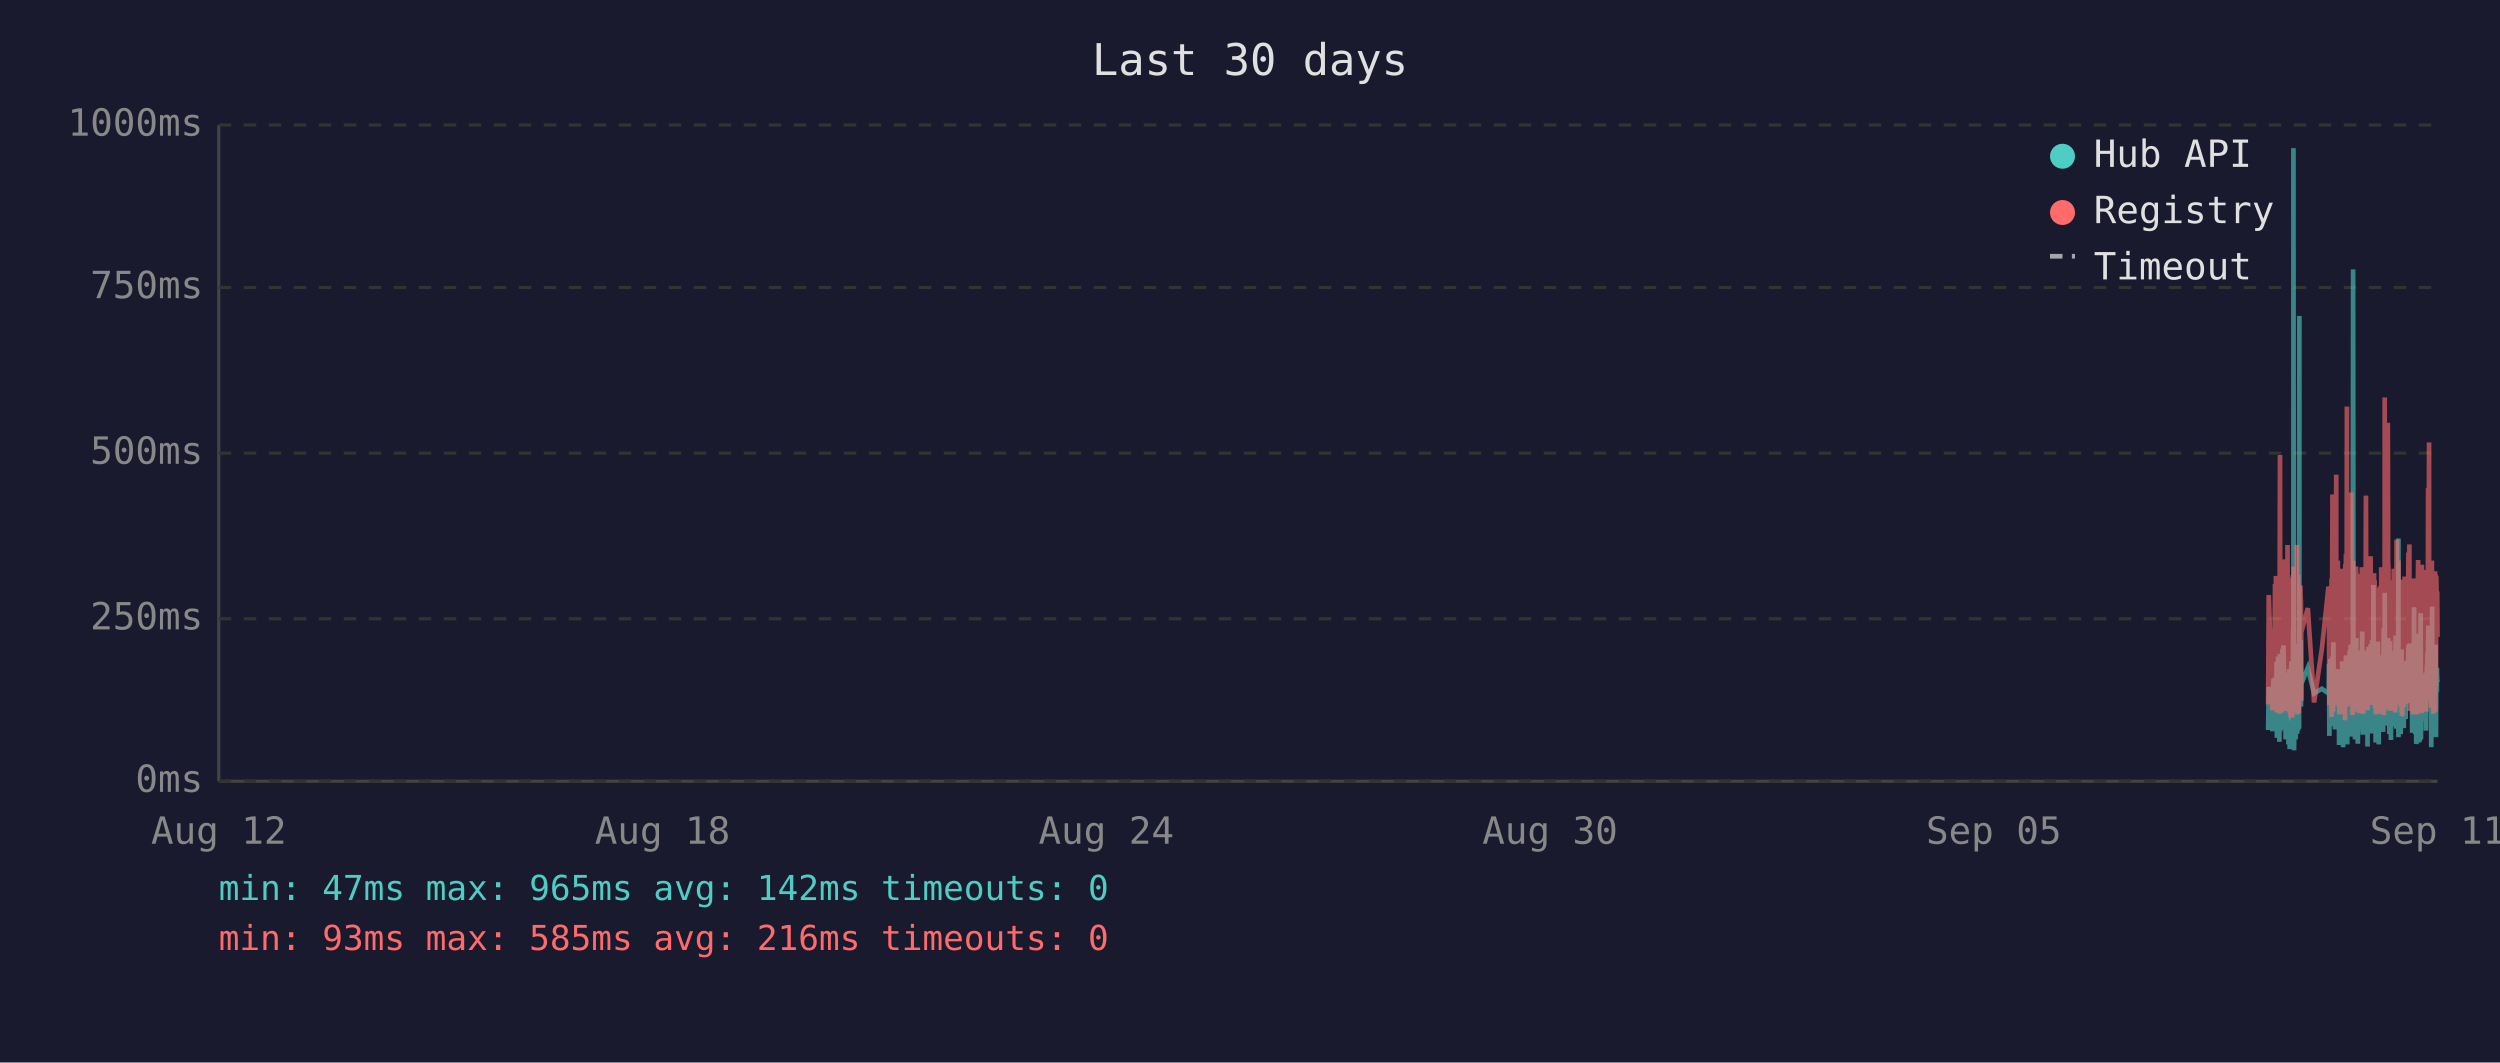
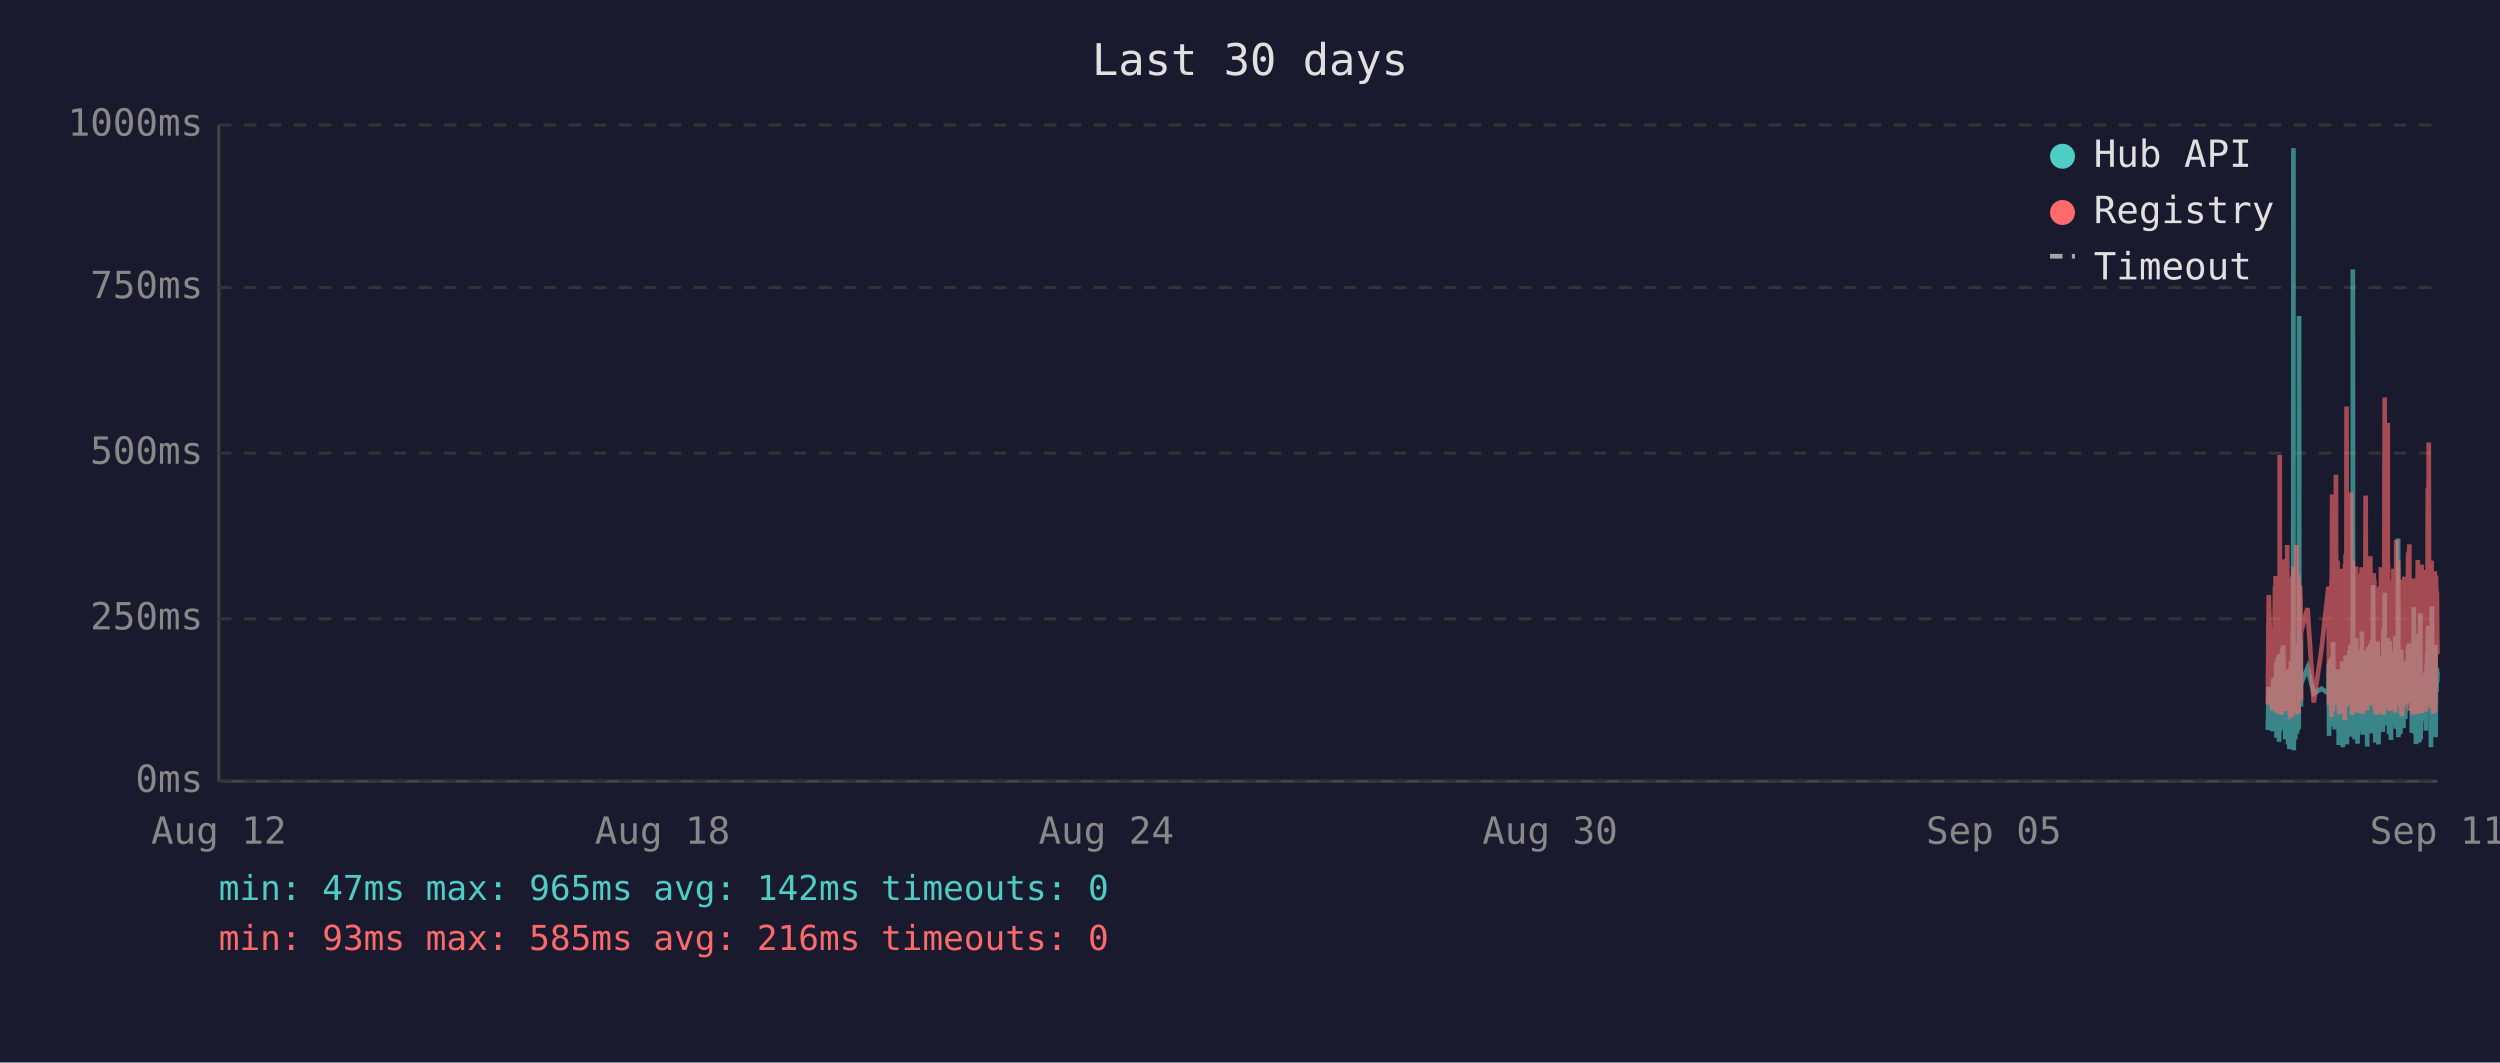
<svg xmlns="http://www.w3.org/2000/svg" viewBox="0 0 800 340" font-family="monospace" font-size="12">
  <rect width="800" height="340" fill="#1a1a2e" />
  <text x="400" y="24" fill="#e0e0e0" font-size="14" text-anchor="middle">Last 30 days</text>
  <line x1="70" y1="40" x2="70" y2="250" stroke="#444" stroke-width="1" />
  <line x1="70" y1="250" x2="780" y2="250" stroke="#444" stroke-width="1" />
  <line x1="70" y1="250" x2="780" y2="250" stroke="#333" stroke-width="1" stroke-dasharray="4" />
  <text x="65" y="250" fill="#888" text-anchor="end" dominant-baseline="middle">0ms</text>
  <line x1="70" y1="198" x2="780" y2="198" stroke="#333" stroke-width="1" stroke-dasharray="4" />
  <text x="65" y="198" fill="#888" text-anchor="end" dominant-baseline="middle">250ms</text>
  <line x1="70" y1="145" x2="780" y2="145" stroke="#333" stroke-width="1" stroke-dasharray="4" />
  <text x="65" y="145" fill="#888" text-anchor="end" dominant-baseline="middle">500ms</text>
  <line x1="70" y1="92" x2="780" y2="92" stroke="#333" stroke-width="1" stroke-dasharray="4" />
  <text x="65" y="92" fill="#888" text-anchor="end" dominant-baseline="middle">750ms</text>
  <line x1="70" y1="40" x2="780" y2="40" stroke="#333" stroke-width="1" stroke-dasharray="4" />
  <text x="65" y="40" fill="#888" text-anchor="end" dominant-baseline="middle">1000ms</text>
  <text x="70" y="270" fill="#888" text-anchor="middle">Aug 12</text>
  <text x="212" y="270" fill="#888" text-anchor="middle">Aug 18</text>
  <text x="354" y="270" fill="#888" text-anchor="middle">Aug 24</text>
  <text x="496" y="270" fill="#888" text-anchor="middle">Aug 30</text>
  <text x="638" y="270" fill="#888" text-anchor="middle">Sep 05</text>
  <text x="780" y="270" fill="#888" text-anchor="middle">Sep 11</text>
-   <polyline points="725.8,233.6 726.0,219.8 727.2,234.0 727.5,217.2 727.7,223.3 728.0,216.8 728.1,222.3 728.2,224.2 728.3,225.0 728.4,233.6 728.5,213.0 728.5,211.8 728.6,236.1 728.6,235.1 728.7,223.8 728.8,221.2 728.9,222.3 729.0,210.1 729.0,223.3 729.1,234.7 729.2,220.6 729.3,218.9 729.4,237.4 729.5,223.1 729.5,210.9 729.6,209.3 729.7,234.0 729.8,217.0 729.9,214.3 730.0,230.9 730.0,233.4 730.1,220.6 730.1,221.2 730.2,220.6 730.3,215.8 730.4,207.6 730.5,216.6 730.5,213.9 730.6,218.9 730.7,206.5 730.8,211.4 730.9,228.4 731.0,226.1 731.0,220.2 731.1,221.2 731.2,221.9 731.3,228.8 731.4,236.6 731.4,221.9 731.5,215.3 731.6,231.1 731.7,221.9 731.8,221.2 731.9,218.7 731.9,234.7 732.0,221.2 732.1,218.1 732.2,223.1 732.3,238.2 732.4,220.8 732.4,224.8 732.5,214.1 732.6,232.6 732.7,239.7 732.8,237.6 732.9,232.6 732.9,219.1 733.0,219.8 733.1,217.2 733.2,213.2 733.3,211.6 733.4,220.2 733.4,216.6 733.5,222.5 733.5,234.7 733.6,229.4 733.7,225.6 733.8,201.5 733.9,223.8 733.9,47.4 734.0,196.0 734.1,240.1 734.2,231.1 734.3,221.0 734.4,225.0 734.4,217.9 734.5,212.8 734.6,236.6 734.7,222.7 734.8,222.9 734.9,221.0 734.9,234.9 735.0,209.0 735.1,234.7 735.2,213.5 735.3,206.1 735.4,233.8 735.4,220.2 735.5,230.7 735.6,223.8 735.7,233.2 735.8,101.1 735.8,207.2 735.9,217.9 736.0,218.9 736.1,224.4 736.2,204.8 736.3,216.6 736.3,226.1 736.4,221.2 736.4,218.9 738.5,213.7 740.5,221.9 743.0,220.4 745.1,221.9 745.2,221.0 745.3,212.4 745.4,235.5 745.5,214.1 745.6,215.3 745.6,214.3 745.7,210.9 745.8,219.5 745.9,221.0 746.0,222.9 746.1,232.4 746.1,217.4 746.2,231.1 746.3,210.1 746.4,216.0 746.5,232.2 746.6,226.1 746.6,216.2 746.7,205.5 746.8,230.3 746.9,217.4 747.0,224.4 747.1,232.2 747.1,215.8 747.2,233.4 747.3,214.5 747.5,219.3 747.6,221.9 747.6,227.3 747.7,214.1 747.8,222.9 747.9,215.6 748.0,218.3 748.1,220.0 748.1,215.1 748.2,230.1 748.3,214.3 748.4,215.8 748.5,238.4 748.5,223.8 748.6,238.0 748.7,222.1 748.8,222.1 748.9,230.5 749.0,220.2 749.0,216.8 749.1,225.6 749.2,236.1 749.3,221.9 749.4,216.8 749.5,220.6 749.5,211.6 749.6,216.6 749.7,233.8 749.8,239.1 749.9,234.9 750.0,227.3 750.0,229.4 750.1,211.6 750.2,215.1 750.3,215.8 750.4,236.1 750.4,235.3 750.5,221.7 750.5,216.8 750.6,233.8 750.7,209.7 750.8,223.8 750.9,222.7 751.0,216.6 751.0,229.4 751.1,238.2 751.2,229.6 751.3,220.4 751.4,214.5 751.5,220.4 751.5,229.8 751.6,221.2 751.7,219.3 751.8,217.4 751.9,208.2 751.9,218.5 752.0,208.2 752.1,218.9 752.2,206.3 752.3,235.7 752.4,212.2 752.4,213.9 752.5,219.8 752.6,218.7 752.7,233.0 752.8,219.3 752.9,226.1 752.9,197.1 753.0,86.2 753.1,216.0 753.2,233.8 753.3,208.2 753.4,213.0 753.4,210.3 753.5,223.3 753.6,236.6 753.7,217.9 753.8,205.9 753.9,216.4 753.9,216.4 754.0,204.2 754.1,216.4 754.2,219.8 754.2,213.7 754.3,231.7 754.4,223.1 754.4,234.9 754.5,238.0 754.6,228.2 754.7,231.5 754.8,222.1 754.9,222.1 754.9,233.6 755.0,219.5 755.1,208.2 755.2,225.8 755.3,212.8 755.4,221.0 755.4,233.2 755.5,224.4 755.6,231.5 755.7,216.0 755.8,218.9 755.9,202.1 755.9,224.6 756.0,217.7 756.1,235.1 756.2,222.9 756.3,226.1 756.3,221.4 756.4,219.8 756.5,211.4 756.6,212.2 756.7,220.8 756.8,208.2 756.8,221.4 756.9,222.5 757.0,214.9 757.1,220.2 757.2,209.0 757.3,219.5 757.3,220.2 757.4,215.3 757.5,218.7 757.6,233.4 757.6,238.9 757.7,210.9 757.8,223.5 757.8,213.2 757.9,207.0 758.0,219.5 758.1,216.4 758.2,223.3 758.3,224.2 758.3,215.3 758.4,210.9 758.5,221.0 758.6,206.1 758.7,233.0 758.8,220.4 758.8,210.7 758.9,220.2 759.0,234.7 759.1,204.8 759.2,219.1 759.3,228.6 759.3,214.3 759.4,222.3 759.5,187.2 759.6,208.6 759.7,221.2 759.7,207.4 759.8,220.6 759.9,221.4 760.0,228.4 760.1,223.5 760.2,226.5 760.2,237.6 760.2,221.4 760.3,234.2 760.4,220.8 760.5,214.9 760.6,234.5 760.7,217.0 760.7,227.1 760.8,221.7 760.9,205.3 761.0,215.6 761.1,226.5 761.2,238.2 761.2,232.6 761.3,223.3 761.4,216.8 761.5,234.0 761.6,225.4 761.7,218.1 761.7,209.9 761.8,218.3 761.9,225.6 762.0,209.7 762.1,211.6 762.2,224.0 762.2,219.1 762.3,221.4 762.3,223.8 762.4,233.4 762.5,226.7 762.6,234.2 762.7,222.9 762.7,213.0 762.8,201.1 762.9,229.2 763.0,220.8 763.1,215.8 763.1,189.7 763.2,223.5 763.3,208.8 763.4,223.3 763.5,217.7 763.6,207.8 763.6,218.1 763.7,213.9 763.8,212.0 763.9,218.9 764.0,218.3 764.1,232.2 764.1,206.3 764.2,204.2 764.3,218.5 764.4,230.9 764.5,218.3 764.6,234.9 764.6,229.8 764.7,215.3 764.8,205.1 764.9,232.6 765.0,231.1 765.1,208.4 765.1,236.8 765.2,218.9 765.3,228.6 765.4,228.4 765.5,209.5 765.6,217.0 765.6,232.4 765.7,230.1 765.8,212.8 765.9,223.8 766.0,221.4 766.1,232.2 766.1,218.1 766.2,222.5 766.3,229.4 766.4,221.2 766.5,230.3 766.5,224.2 766.6,203.4 766.7,208.2 766.8,233.2 766.9,222.9 767.0,228.2 767.0,216.6 767.1,219.3 767.2,221.0 767.3,214.5 767.4,211.8 767.5,172.3 767.5,235.9 767.6,230.9 767.7,211.6 767.8,209.5 767.9,217.2 768.0,218.7 768.0,220.0 768.1,215.3 768.2,234.9 768.3,227.3 768.4,213.9 768.5,207.8 768.5,230.1 768.6,225.4 768.7,233.0 768.8,215.1 768.9,225.0 769.0,219.3 769.0,220.8 769.0,220.6 769.1,225.0 769.2,233.0 769.3,211.6 769.4,222.9 769.5,220.0 769.5,225.0 769.6,213.7 769.7,213.7 769.8,230.1 769.9,213.5 769.9,224.2 770.0,214.9 770.1,224.2 770.2,211.4 770.3,218.7 770.4,212.8 770.5,215.1 770.5,225.0 770.6,213.7 770.7,206.5 770.8,213.9 770.9,217.7 771.0,219.1 771.0,205.9 771.1,224.0 771.2,212.4 771.3,216.4 771.4,219.8 771.5,220.6 771.5,215.3 771.6,222.5 771.7,224.6 771.8,223.1 771.9,234.5 772.0,230.9 772.0,229.6 772.1,224.6 772.2,225.2 772.3,216.6 772.4,218.3 772.5,194.3 772.5,231.1 772.6,223.3 772.7,207.4 772.8,216.2 772.9,234.9 772.9,231.7 773.0,212.8 773.1,226.5 773.2,238.0 773.3,237.6 773.4,221.4 773.4,219.5 773.5,220.4 773.6,217.2 773.7,217.9 773.8,202.8 773.9,216.6 773.9,224.4 774.0,215.6 774.1,215.1 774.1,237.6 774.2,219.8 774.3,237.2 774.4,233.2 774.4,222.9 774.5,224.2 774.6,196.2 774.7,236.6 774.8,217.9 774.9,218.9 774.9,223.3 775.0,218.5 775.1,224.4 775.2,217.2 775.3,217.7 775.4,216.4 775.4,228.2 775.5,217.0 775.6,216.4 775.7,217.0 775.8,224.8 775.9,230.7 775.9,222.5 776.0,218.5 776.1,221.2 776.2,215.3 776.3,217.4 776.3,233.8 776.4,217.4 776.5,224.6 776.6,212.8 776.7,214.9 776.8,208.8 776.8,214.1 776.9,215.3 777.0,204.8 777.1,200.2 777.2,223.3 777.3,211.4 777.3,209.3 777.4,205.1 777.5,215.1 777.6,223.5 777.7,224.2 777.8,209.9 777.8,216.8 777.9,214.9 778.0,239.1 778.0,235.5 778.1,216.4 778.2,214.7 778.3,194.1 778.3,210.9 778.4,216.2 778.5,232.8 778.6,233.0 778.7,221.9 778.8,235.5 778.8,220.6 778.9,222.3 779.0,226.1 779.1,232.8 779.2,211.4 779.3,232.6 779.3,235.3 779.4,206.3 779.5,235.9 779.6,220.4 779.7,217.2 779.8,221.4 779.8,213.7 779.9,217.0 780.0,218.3" fill="none" stroke="#4ecdc4" stroke-width="1.5" opacity="0.6" />
-   <polyline points="725.8,225.4 726.0,190.4 727.2,227.3 727.5,201.7 727.7,226.5 728.0,187.6 728.1,187.6 728.2,215.8 728.3,184.3 728.4,224.6 728.5,206.3 728.5,192.5 728.6,228.0 728.6,225.8 728.7,209.0 728.8,204.0 728.9,209.0 729.0,196.2 729.0,224.4 729.1,225.8 729.2,206.1 729.3,204.2 729.4,228.4 729.5,222.3 729.5,186.0 729.6,145.6 729.7,226.3 729.8,215.1 729.9,226.3 730.0,224.2 730.0,226.5 730.1,228.0 730.1,228.0 730.2,206.5 730.3,198.1 730.4,181.3 730.5,193.1 730.5,199.4 730.6,181.1 730.7,201.1 730.8,196.7 730.9,223.5 731.0,214.9 731.0,179.0 731.1,185.3 731.2,227.5 731.3,225.8 731.4,226.7 731.4,185.7 731.5,209.5 731.6,224.4 731.7,184.9 731.8,184.5 731.9,206.3 731.9,225.0 732.0,174.4 732.1,200.7 732.2,185.3 732.3,226.5 732.4,186.4 732.4,222.7 732.5,190.8 732.6,216.6 732.7,227.5 732.8,228.0 732.9,227.7 732.9,186.6 733.0,210.5 733.1,200.2 733.2,200.4 733.3,198.1 733.4,206.1 733.4,190.4 733.5,184.9 733.5,229.6 733.6,217.7 733.7,184.1 733.8,188.3 733.9,216.6 733.9,187.8 734.0,181.3 734.1,227.5 734.2,225.6 734.3,207.4 734.4,226.5 734.4,201.3 734.5,193.9 734.6,226.9 734.7,184.1 734.8,209.0 734.9,185.5 734.9,225.8 735.0,174.4 735.1,228.6 735.2,192.7 735.3,197.5 735.4,224.0 735.4,183.9 735.5,225.0 735.6,228.2 735.7,216.0 735.8,209.9 735.8,192.2 735.9,193.3 736.0,221.7 736.1,187.4 736.2,191.0 736.3,192.9 736.3,217.2 736.4,224.2 736.4,202.3 738.5,194.6 740.5,224.8 743.0,207.6 745.1,187.8 745.2,188.7 745.3,201.7 745.4,225.6 745.5,191.0 745.6,187.6 745.6,190.8 745.7,190.6 745.8,208.8 745.9,210.5 746.0,216.0 746.1,229.4 746.1,185.1 746.2,218.7 746.3,182.8 746.4,158.2 746.5,221.7 746.6,227.7 746.6,191.8 746.7,178.8 746.8,225.4 746.9,203.0 747.0,219.5 747.1,219.3 747.1,205.3 747.2,225.6 747.3,182.0 747.5,181.3 747.6,151.9 747.6,218.5 747.7,189.1 747.8,208.0 747.9,207.4 748.0,210.1 748.1,179.4 748.1,202.1 748.2,224.2 748.3,194.3 748.4,189.9 748.5,226.3 748.5,196.4 748.6,228.6 748.7,206.5 748.8,217.4 748.9,224.4 749.0,182.0 749.0,191.4 749.1,228.4 749.2,225.4 749.3,225.2 749.4,187.6 749.5,184.7 749.5,196.7 749.6,204.0 749.7,223.8 749.8,224.4 749.9,226.9 750.0,215.6 750.0,216.8 750.1,210.1 750.2,208.2 750.3,205.9 750.4,230.5 750.4,228.4 750.5,180.5 750.5,186.4 750.6,223.8 750.7,177.3 750.8,184.7 750.9,225.8 751.0,130.1 751.0,217.2 751.1,226.1 751.2,224.8 751.3,181.8 751.4,190.8 751.5,201.7 751.5,225.0 751.6,221.0 751.7,183.4 751.8,192.7 751.9,199.2 751.9,184.9 752.0,182.2 752.1,183.9 752.2,178.4 752.3,224.2 752.4,157.6 752.4,197.7 752.5,208.6 752.6,184.5 752.7,214.1 752.8,228.8 752.9,206.5 752.9,194.6 753.0,179.4 753.1,186.6 753.2,221.9 753.3,214.1 753.4,203.6 753.4,197.3 753.5,208.8 753.6,225.2 753.7,190.6 753.8,194.6 753.9,189.5 753.9,181.3 754.0,184.5 754.1,191.4 754.2,188.1 754.2,192.7 754.3,226.1 754.4,227.7 754.4,225.0 754.5,223.5 754.6,215.3 754.7,228.0 754.8,215.1 754.9,184.5 754.9,215.3 755.0,228.2 755.1,197.3 755.2,184.3 755.3,224.4 755.4,183.6 755.4,225.6 755.5,185.3 755.6,224.8 755.7,226.3 755.8,181.5 755.9,190.8 755.9,213.5 756.0,189.7 756.1,225.0 756.2,228.4 756.3,226.3 756.3,217.7 756.4,203.4 756.5,199.6 756.6,194.8 756.7,185.3 756.8,199.4 756.8,188.9 756.9,215.1 757.0,190.6 757.1,158.6 757.2,192.7 757.3,187.8 757.3,207.8 757.4,195.0 757.5,184.1 757.6,216.0 757.6,227.3 757.7,183.6 757.8,223.8 757.8,194.3 757.9,182.8 758.0,185.1 758.1,202.3 758.2,204.4 758.3,220.6 758.3,189.3 758.4,207.8 758.5,181.3 758.6,178.0 758.7,223.3 758.8,183.4 758.8,191.6 758.9,204.0 759.0,225.6 759.1,195.8 759.2,210.1 759.3,222.9 759.3,189.1 759.4,207.0 759.5,191.2 759.6,197.5 759.7,183.4 759.7,197.9 759.8,193.5 759.9,185.7 760.0,226.5 760.1,225.4 760.2,210.9 760.2,226.7 760.2,225.2 760.3,228.6 760.4,210.1 760.5,193.1 760.6,228.6 760.7,214.7 760.7,214.9 760.8,214.5 760.9,188.1 761.0,191.4 761.1,226.3 761.2,228.4 761.2,223.8 761.3,211.4 761.4,216.8 761.5,226.5 761.6,187.6 761.7,203.4 761.7,226.5 761.8,191.2 761.9,217.0 762.0,181.5 762.1,196.2 762.2,228.0 762.2,191.8 762.3,225.8 762.3,225.8 762.4,227.5 762.5,218.3 762.6,227.7 762.7,183.9 762.7,190.6 762.8,228.8 762.9,222.9 763.0,223.8 763.1,170.4 763.1,127.2 763.2,196.0 763.3,199.6 763.4,227.1 763.5,188.9 763.6,191.6 763.6,209.0 763.7,192.5 763.8,188.5 763.9,182.2 764.0,209.0 764.1,225.6 764.1,135.3 764.2,180.1 764.3,182.0 764.4,225.2 764.5,185.7 764.6,223.8 764.6,225.8 764.7,189.1 764.8,207.0 764.9,227.5 765.0,216.0 765.1,197.1 765.1,222.5 765.2,214.5 765.3,217.2 765.4,223.8 765.5,189.5 765.6,186.8 765.6,223.5 765.7,223.3 765.8,189.9 765.9,226.5 766.0,182.0 766.1,224.2 766.1,205.3 766.2,227.1 766.3,224.0 766.4,185.1 766.5,228.0 766.5,226.5 766.6,184.5 766.7,207.2 766.8,218.3 766.9,172.7 767.0,224.4 767.0,195.0 767.1,189.7 767.2,181.3 767.3,185.1 767.4,197.5 767.5,179.4 767.5,224.0 767.6,225.2 767.7,192.2 767.8,205.9 767.9,207.4 768.0,210.5 768.0,224.4 768.1,191.4 768.2,226.1 768.3,218.3 768.4,189.3 768.5,228.0 768.5,209.0 768.6,229.0 768.7,228.8 768.8,192.9 768.9,187.0 769.0,187.6 769.0,185.5 769.0,208.0 769.1,224.6 769.2,226.3 769.3,200.4 769.4,216.4 769.5,184.5 769.5,207.2 769.6,190.8 769.7,191.8 769.8,225.2 769.9,190.8 769.9,208.2 770.0,191.2 770.1,188.1 770.2,194.1 770.3,187.0 770.4,193.1 770.5,189.7 770.5,224.2 770.6,193.3 770.7,176.9 770.8,188.9 770.9,176.5 771.0,180.7 771.0,174.2 771.1,227.5 771.2,185.7 771.3,191.0 771.4,207.2 771.5,185.1 771.5,192.0 771.6,216.6 771.7,226.3 771.8,208.0 771.9,226.5 772.0,227.3 772.0,218.9 772.1,227.1 772.2,228.6 772.3,191.6 772.4,227.1 772.5,198.6 772.5,227.3 772.6,218.9 772.7,186.0 772.8,191.0 772.9,224.6 772.9,228.6 773.0,185.1 773.1,217.4 773.2,223.8 773.3,228.6 773.4,227.3 773.4,206.1 773.5,206.1 773.6,193.9 773.7,188.9 773.8,179.2 773.9,200.0 773.9,226.7 774.0,193.9 774.1,192.0 774.1,227.3 774.2,204.8 774.3,227.5 774.4,226.5 774.4,225.4 774.5,226.7 774.6,193.3 774.7,228.2 774.8,193.1 774.9,209.0 774.9,228.2 775.0,180.7 775.1,210.9 775.2,197.7 775.3,192.9 775.4,193.5 775.4,215.8 775.5,199.8 775.6,207.2 775.7,224.4 775.8,224.6 775.9,214.7 775.9,186.2 776.0,225.2 776.1,182.4 776.2,190.6 776.3,197.5 776.3,226.5 776.4,227.7 776.5,212.0 776.6,191.8 776.7,189.3 776.8,194.3 776.8,191.4 776.9,191.4 777.0,156.1 777.1,209.9 777.2,184.3 777.3,141.6 777.3,198.8 777.4,200.7 777.5,195.8 777.6,223.8 777.7,185.7 777.8,197.7 777.8,191.0 777.9,193.5 778.0,226.5 778.0,223.1 778.1,191.6 778.2,179.4 778.3,225.2 778.3,185.5 778.4,194.6 778.5,209.9 778.6,224.2 778.7,228.0 778.8,228.2 778.8,222.5 778.9,187.4 779.0,200.2 779.1,225.6 779.2,182.8 779.3,227.7 779.3,224.0 779.4,183.9 779.5,219.5 779.6,184.3 779.7,189.3 779.8,194.8 779.8,189.3 779.9,189.7 780.0,203.8" fill="none" stroke="#ff6b6b" stroke-width="1.5" opacity="0.6" />
+   <polyline points="725.7,233.6 726.0,219.8 727.1,234.0 727.4,217.2 727.6,223.3 728.0,216.8 728.0,222.3 728.1,224.2 728.2,225.0 728.3,233.6 728.4,213.0 728.5,211.8 728.5,236.1 728.5,235.1 728.6,223.8 728.7,221.2 728.8,222.3 728.9,210.1 729.0,223.3 729.0,234.7 729.1,220.6 729.2,218.9 729.3,237.4 729.4,223.1 729.5,210.9 729.5,209.3 729.6,234.0 729.7,217.0 729.8,214.3 729.9,230.9 730.0,233.4 730.0,220.6 730.1,221.2 730.1,220.6 730.2,215.8 730.3,207.6 730.4,216.6 730.5,213.9 730.5,218.9 730.6,206.5 730.7,211.4 730.8,228.4 730.9,226.1 731.0,220.2 731.0,221.2 731.1,221.9 731.2,228.8 731.3,236.6 731.4,221.9 731.4,215.3 731.5,231.1 731.6,221.9 731.7,221.2 731.8,218.7 731.9,234.7 731.9,221.2 732.0,218.1 732.1,223.1 732.2,238.2 732.3,220.8 732.4,224.8 732.4,214.1 732.5,232.6 732.6,239.7 732.7,237.6 732.8,232.6 732.9,219.1 732.9,219.8 733.0,217.2 733.1,213.2 733.2,211.6 733.3,220.2 733.4,216.6 733.4,222.5 733.4,234.7 733.5,229.4 733.6,225.6 733.7,201.5 733.8,223.8 733.9,47.4 733.9,196.0 734.0,240.1 734.1,231.1 734.2,221.0 734.3,225.0 734.4,217.9 734.4,212.8 734.5,236.6 734.6,222.7 734.7,222.9 734.8,221.0 734.8,234.9 734.9,209.0 735.0,234.7 735.1,213.5 735.2,206.1 735.3,233.8 735.4,220.2 735.4,230.7 735.5,223.8 735.6,233.2 735.7,101.1 735.8,207.2 735.8,217.9 735.9,218.9 736.0,224.4 736.1,204.8 736.2,216.6 736.3,226.1 736.3,221.2 736.3,218.9 738.4,213.7 740.4,221.9 742.9,220.4 745.1,221.9 745.1,221.0 745.2,212.4 745.3,235.5 745.4,214.1 745.5,215.3 745.6,214.3 745.6,210.9 745.7,219.5 745.8,221.0 745.9,222.9 746.0,232.4 746.1,217.4 746.1,231.1 746.2,210.1 746.3,216.0 746.4,232.2 746.5,226.1 746.6,216.2 746.6,205.5 746.7,230.3 746.8,217.4 746.9,224.4 747.0,232.2 747.1,215.8 747.1,233.4 747.2,214.5 747.4,219.3 747.5,221.9 747.6,227.3 747.6,214.1 747.7,222.9 747.8,215.6 747.9,218.3 748.0,220.0 748.0,215.1 748.1,230.1 748.2,214.3 748.3,215.8 748.4,238.4 748.5,223.8 748.5,238.0 748.6,222.1 748.7,222.1 748.8,230.5 748.9,220.2 749.0,216.8 749.0,225.6 749.1,236.1 749.2,221.9 749.3,216.8 749.4,220.6 749.5,211.6 749.5,216.6 749.6,233.8 749.7,239.1 749.8,234.9 749.9,227.3 750.0,229.4 750.0,211.6 750.1,215.1 750.2,215.8 750.3,236.1 750.3,235.3 750.4,221.7 750.5,216.8 750.5,233.8 750.6,209.7 750.7,223.8 750.8,222.7 750.9,216.6 751.0,229.4 751.0,238.2 751.1,229.6 751.2,220.4 751.3,214.5 751.4,220.4 751.4,229.8 751.5,221.2 751.6,219.3 751.7,217.4 751.8,208.2 751.9,218.5 751.9,208.2 752.0,218.9 752.1,206.3 752.2,235.7 752.3,212.2 752.4,213.9 752.4,219.8 752.5,218.7 752.6,233.0 752.7,219.3 752.8,226.1 752.9,197.1 752.9,86.2 753.0,216.0 753.1,233.8 753.2,208.2 753.3,213.0 753.4,210.3 753.4,223.3 753.5,236.6 753.6,217.9 753.7,205.9 753.8,216.4 753.9,216.4 753.9,204.2 754.0,216.4 754.1,219.8 754.2,213.7 754.2,231.7 754.3,223.1 754.4,234.9 754.4,238.0 754.5,228.2 754.6,231.5 754.7,222.1 754.8,222.1 754.9,233.6 754.9,219.5 755.0,208.2 755.1,225.8 755.2,212.8 755.3,221.0 755.3,233.2 755.4,224.4 755.5,231.5 755.6,216.0 755.7,218.9 755.8,202.1 755.8,224.6 755.9,217.7 756.0,235.1 756.1,222.9 756.2,226.1 756.3,221.4 756.3,219.8 756.4,211.4 756.5,212.2 756.6,220.8 756.7,208.2 756.8,221.4 756.8,222.5 756.9,214.9 757.0,220.2 757.1,209.0 757.2,219.5 757.3,220.2 757.3,215.3 757.4,218.7 757.5,233.4 757.5,238.9 757.6,210.9 757.7,223.5 757.8,213.2 757.8,207.0 757.9,219.5 758.0,216.4 758.1,223.3 758.2,224.2 758.3,215.3 758.3,210.9 758.4,221.0 758.5,206.1 758.6,233.0 758.7,220.4 758.8,210.7 758.8,220.2 758.9,234.7 759.0,204.8 759.1,219.1 759.2,228.6 759.3,214.3 759.3,222.3 759.4,187.2 759.5,208.6 759.6,221.2 759.7,207.4 759.7,220.6 759.8,221.4 759.9,228.4 760.0,223.5 760.1,226.5 760.1,237.6 760.2,221.4 760.2,234.2 760.3,220.8 760.4,214.9 760.5,234.5 760.6,217.0 760.7,227.1 760.7,221.7 760.8,205.3 760.9,215.6 761.0,226.5 761.1,238.2 761.2,232.6 761.2,223.3 761.3,216.8 761.4,234.0 761.5,225.4 761.6,218.1 761.7,209.9 761.7,218.3 761.8,225.6 761.9,209.7 762.0,211.6 762.1,224.0 762.2,219.1 762.2,221.4 762.2,223.8 762.3,233.4 762.4,226.7 762.5,234.2 762.6,222.9 762.7,213.0 762.7,201.1 762.8,229.2 762.9,220.8 763.0,215.8 763.1,189.7 763.1,223.5 763.2,208.8 763.3,223.3 763.4,217.7 763.5,207.8 763.6,218.1 763.6,213.9 763.7,212.0 763.8,218.9 763.9,218.3 764.0,232.2 764.1,206.3 764.1,204.2 764.2,218.5 764.3,230.9 764.4,218.3 764.5,234.9 764.6,229.8 764.6,215.3 764.7,205.1 764.8,232.6 764.9,231.1 765.0,208.4 765.1,236.8 765.1,218.9 765.2,228.6 765.3,228.4 765.4,209.5 765.5,217.0 765.6,232.4 765.6,230.1 765.7,212.8 765.8,223.8 765.9,221.4 766.0,232.2 766.0,218.1 766.1,222.5 766.2,229.4 766.3,221.2 766.4,230.3 766.5,224.2 766.5,203.4 766.6,208.2 766.7,233.2 766.8,222.9 766.9,228.2 767.0,216.6 767.0,219.3 767.1,221.0 767.2,214.5 767.3,211.8 767.4,172.3 767.5,235.9 767.5,230.9 767.6,211.6 767.7,209.5 767.8,217.2 767.9,218.7 768.0,220.0 768.0,215.3 768.1,234.9 768.2,227.3 768.3,213.9 768.4,207.8 768.5,230.1 768.5,225.4 768.6,233.0 768.7,215.1 768.8,225.0 768.9,219.3 768.9,220.8 769.0,220.6 769.0,225.0 769.1,233.0 769.2,211.6 769.3,222.9 769.4,220.0 769.5,225.0 769.5,213.7 769.6,213.7 769.7,230.1 769.8,213.5 769.9,224.2 769.9,214.9 770.0,224.2 770.1,211.4 770.2,218.7 770.3,212.8 770.4,215.1 770.5,225.0 770.5,213.7 770.6,206.5 770.7,213.9 770.8,217.7 770.9,219.1 771.0,205.9 771.0,224.0 771.1,212.4 771.2,216.4 771.3,219.8 771.4,220.6 771.5,215.3 771.5,222.5 771.6,224.6 771.7,223.1 771.8,234.5 771.9,230.9 772.0,229.6 772.0,224.6 772.1,225.2 772.2,216.6 772.3,218.3 772.4,194.3 772.5,231.1 772.5,223.3 772.6,207.4 772.7,216.2 772.8,234.9 772.9,231.7 772.9,212.8 773.0,226.5 773.1,238.0 773.2,237.6 773.3,221.4 773.4,219.5 773.4,220.4 773.5,217.2 773.6,217.9 773.7,202.8 773.8,216.6 773.9,224.4 773.9,215.6 774.0,215.1 774.1,237.6 774.1,219.8 774.2,237.2 774.3,233.2 774.4,222.9 774.4,224.2 774.5,196.2 774.6,236.6 774.7,217.9 774.8,218.9 774.9,223.3 774.9,218.5 775.0,224.4 775.1,217.2 775.2,217.7 775.3,216.4 775.4,228.2 775.4,217.0 775.5,216.4 775.6,217.0 775.7,224.8 775.8,230.7 775.9,222.5 775.9,218.5 776.0,221.2 776.1,215.3 776.2,217.4 776.3,233.8 776.3,217.4 776.4,224.6 776.5,212.8 776.6,214.9 776.7,208.8 776.8,214.1 776.8,215.3 776.9,204.8 777.0,200.2 777.1,223.3 777.2,211.4 777.3,209.3 777.3,205.1 777.4,215.1 777.5,223.5 777.6,224.2 777.7,209.9 777.8,216.8 777.8,214.9 777.9,239.1 777.9,235.5 778.0,216.4 778.1,214.7 778.2,194.1 778.3,210.9 778.3,216.2 778.4,232.8 778.5,233.0 778.6,221.9 778.7,235.5 778.8,220.6 778.8,222.3 778.9,226.1 779.0,232.8 779.1,211.4 779.2,232.6 779.3,235.3 779.3,206.3 779.4,235.9 779.5,220.4 779.6,217.2 779.7,221.4 779.8,213.7 779.8,217.0 779.9,218.3 780.0,214.9" fill="none" stroke="#4ecdc4" stroke-width="1.5" opacity="0.6" />
+   <polyline points="725.7,225.4 726.0,190.4 727.1,227.3 727.4,201.7 727.6,226.5 728.0,187.6 728.0,187.6 728.1,215.8 728.2,184.3 728.3,224.6 728.4,206.3 728.5,192.5 728.5,228.0 728.5,225.8 728.6,209.0 728.7,204.0 728.8,209.0 728.9,196.2 729.0,224.4 729.0,225.8 729.1,206.1 729.2,204.2 729.3,228.4 729.4,222.3 729.5,186.0 729.5,145.6 729.6,226.3 729.7,215.1 729.8,226.3 729.9,224.2 730.0,226.5 730.0,228.0 730.1,228.0 730.1,206.5 730.2,198.1 730.3,181.3 730.4,193.1 730.5,199.4 730.5,181.1 730.6,201.1 730.7,196.7 730.8,223.5 730.9,214.9 731.0,179.0 731.0,185.3 731.1,227.5 731.2,225.8 731.3,226.7 731.4,185.7 731.4,209.5 731.5,224.4 731.6,184.9 731.7,184.5 731.8,206.3 731.9,225.0 731.9,174.4 732.0,200.7 732.1,185.3 732.2,226.5 732.3,186.4 732.4,222.7 732.4,190.8 732.5,216.6 732.6,227.5 732.7,228.0 732.8,227.7 732.9,186.6 732.9,210.5 733.0,200.2 733.1,200.4 733.2,198.1 733.3,206.1 733.4,190.4 733.4,184.9 733.4,229.6 733.5,217.7 733.6,184.1 733.7,188.3 733.8,216.6 733.9,187.8 733.9,181.3 734.0,227.5 734.1,225.6 734.2,207.4 734.3,226.5 734.4,201.3 734.4,193.9 734.5,226.9 734.6,184.1 734.7,209.0 734.8,185.5 734.8,225.8 734.9,174.4 735.0,228.6 735.1,192.7 735.2,197.5 735.3,224.0 735.4,183.9 735.4,225.0 735.5,228.2 735.6,216.0 735.7,209.9 735.8,192.2 735.8,193.3 735.9,221.7 736.0,187.4 736.1,191.0 736.2,192.9 736.3,217.2 736.3,224.2 736.3,202.3 738.4,194.6 740.4,224.8 742.9,207.6 745.1,187.8 745.1,188.7 745.2,201.7 745.3,225.6 745.4,191.0 745.5,187.6 745.6,190.8 745.6,190.6 745.7,208.8 745.8,210.5 745.9,216.0 746.0,229.4 746.1,185.1 746.1,218.7 746.2,182.8 746.3,158.2 746.4,221.7 746.5,227.7 746.6,191.8 746.6,178.8 746.7,225.4 746.8,203.0 746.9,219.5 747.0,219.3 747.1,205.3 747.1,225.6 747.2,182.0 747.4,181.3 747.5,151.9 747.6,218.5 747.6,189.1 747.7,208.0 747.8,207.4 747.9,210.1 748.0,179.4 748.0,202.1 748.1,224.2 748.2,194.3 748.3,189.9 748.4,226.3 748.5,196.4 748.5,228.6 748.6,206.5 748.7,217.4 748.8,224.4 748.9,182.0 749.0,191.4 749.0,228.4 749.1,225.4 749.2,225.2 749.3,187.6 749.4,184.7 749.5,196.7 749.5,204.0 749.6,223.8 749.7,224.4 749.8,226.9 749.9,215.6 750.0,216.8 750.0,210.1 750.1,208.2 750.2,205.9 750.3,230.5 750.3,228.4 750.4,180.5 750.5,186.4 750.5,223.8 750.6,177.3 750.7,184.7 750.8,225.8 750.9,130.1 751.0,217.2 751.0,226.1 751.1,224.8 751.2,181.8 751.3,190.8 751.4,201.7 751.4,225.0 751.5,221.0 751.6,183.4 751.7,192.7 751.8,199.2 751.9,184.9 751.9,182.2 752.0,183.9 752.1,178.4 752.2,224.2 752.3,157.6 752.4,197.7 752.4,208.6 752.5,184.5 752.6,214.1 752.7,228.8 752.8,206.5 752.9,194.6 752.9,179.4 753.0,186.6 753.1,221.9 753.2,214.1 753.3,203.6 753.4,197.3 753.4,208.8 753.5,225.2 753.6,190.6 753.7,194.6 753.8,189.5 753.9,181.3 753.9,184.5 754.0,191.4 754.1,188.1 754.2,192.7 754.2,226.1 754.3,227.7 754.4,225.0 754.4,223.5 754.5,215.3 754.6,228.0 754.7,215.1 754.8,184.5 754.9,215.3 754.9,228.2 755.0,197.3 755.1,184.3 755.2,224.4 755.3,183.6 755.3,225.6 755.4,185.3 755.5,224.8 755.6,226.3 755.7,181.5 755.8,190.8 755.8,213.5 755.9,189.7 756.0,225.0 756.1,228.4 756.2,226.3 756.3,217.7 756.3,203.4 756.4,199.6 756.5,194.8 756.6,185.3 756.7,199.4 756.8,188.9 756.8,215.1 756.9,190.6 757.0,158.6 757.1,192.7 757.2,187.8 757.3,207.8 757.3,195.0 757.4,184.1 757.5,216.0 757.5,227.3 757.6,183.6 757.7,223.8 757.8,194.3 757.8,182.8 757.9,185.1 758.0,202.3 758.1,204.4 758.2,220.6 758.3,189.3 758.3,207.8 758.4,181.3 758.5,178.0 758.6,223.3 758.7,183.4 758.8,191.6 758.8,204.0 758.9,225.6 759.0,195.8 759.1,210.1 759.2,222.9 759.3,189.1 759.3,207.0 759.4,191.2 759.5,197.5 759.6,183.4 759.7,197.9 759.7,193.5 759.8,185.7 759.9,226.5 760.0,225.4 760.1,210.9 760.1,226.7 760.2,225.2 760.2,228.6 760.3,210.1 760.4,193.1 760.5,228.6 760.6,214.7 760.7,214.9 760.7,214.5 760.8,188.1 760.9,191.4 761.0,226.3 761.1,228.4 761.2,223.8 761.2,211.4 761.3,216.8 761.4,226.5 761.5,187.6 761.6,203.4 761.7,226.5 761.7,191.2 761.8,217.0 761.9,181.5 762.0,196.2 762.1,228.0 762.2,191.8 762.2,225.8 762.2,225.8 762.3,227.5 762.4,218.3 762.5,227.7 762.6,183.9 762.7,190.6 762.7,228.8 762.8,222.9 762.9,223.8 763.0,170.4 763.1,127.2 763.1,196.0 763.2,199.6 763.3,227.1 763.4,188.9 763.5,191.6 763.6,209.0 763.6,192.5 763.7,188.5 763.8,182.2 763.9,209.0 764.0,225.6 764.1,135.3 764.1,180.1 764.2,182.0 764.3,225.2 764.4,185.7 764.5,223.8 764.6,225.8 764.6,189.1 764.7,207.0 764.8,227.5 764.9,216.0 765.0,197.1 765.1,222.5 765.1,214.5 765.2,217.2 765.3,223.8 765.4,189.5 765.5,186.8 765.6,223.5 765.6,223.3 765.7,189.9 765.8,226.5 765.9,182.0 766.0,224.2 766.0,205.3 766.1,227.1 766.2,224.0 766.3,185.1 766.4,228.0 766.5,226.5 766.5,184.5 766.6,207.2 766.7,218.3 766.8,172.7 766.9,224.4 767.0,195.0 767.0,189.7 767.1,181.3 767.2,185.1 767.3,197.5 767.4,179.4 767.5,224.0 767.5,225.2 767.6,192.2 767.7,205.9 767.8,207.4 767.9,210.5 768.0,224.4 768.0,191.4 768.1,226.1 768.2,218.3 768.3,189.3 768.4,228.0 768.5,209.0 768.5,229.0 768.6,228.8 768.7,192.9 768.8,187.0 768.9,187.6 768.9,185.5 769.0,208.0 769.0,224.6 769.1,226.3 769.2,200.4 769.3,216.4 769.4,184.5 769.5,207.2 769.5,190.8 769.6,191.8 769.7,225.2 769.8,190.8 769.9,208.2 769.9,191.2 770.0,188.1 770.1,194.1 770.2,187.0 770.3,193.1 770.4,189.7 770.5,224.2 770.5,193.3 770.6,176.9 770.7,188.9 770.8,176.5 770.9,180.7 771.0,174.2 771.0,227.5 771.1,185.7 771.2,191.0 771.3,207.2 771.4,185.1 771.5,192.0 771.5,216.6 771.6,226.3 771.7,208.0 771.8,226.5 771.9,227.3 772.0,218.9 772.0,227.1 772.1,228.6 772.2,191.6 772.3,227.1 772.4,198.6 772.5,227.3 772.5,218.9 772.6,186.0 772.7,191.0 772.8,224.6 772.9,228.6 772.9,185.1 773.0,217.4 773.1,223.8 773.2,228.6 773.3,227.3 773.4,206.1 773.4,206.1 773.5,193.9 773.6,188.9 773.7,179.2 773.8,200.0 773.9,226.7 773.9,193.9 774.0,192.0 774.1,227.3 774.1,204.8 774.2,227.5 774.3,226.5 774.4,225.4 774.4,226.7 774.5,193.3 774.6,228.2 774.7,193.1 774.8,209.0 774.9,228.2 774.9,180.7 775.0,210.9 775.1,197.7 775.2,192.9 775.3,193.5 775.4,215.8 775.4,199.8 775.5,207.2 775.6,224.4 775.7,224.6 775.8,214.7 775.9,186.2 775.9,225.2 776.0,182.4 776.1,190.6 776.2,197.5 776.3,226.5 776.3,227.7 776.4,212.0 776.5,191.8 776.6,189.3 776.7,194.3 776.8,191.4 776.8,191.4 776.9,156.1 777.0,209.9 777.1,184.3 777.2,141.6 777.3,198.8 777.3,200.7 777.4,195.8 777.5,223.8 777.6,185.7 777.7,197.7 777.8,191.0 777.8,193.5 777.9,226.5 777.9,223.1 778.0,191.6 778.1,179.4 778.2,225.2 778.3,185.5 778.3,194.6 778.4,209.9 778.5,224.2 778.6,228.0 778.7,228.2 778.8,222.5 778.8,187.4 778.9,200.2 779.0,225.6 779.1,182.8 779.2,227.7 779.3,224.0 779.3,183.9 779.4,219.5 779.5,184.3 779.6,189.3 779.7,194.8 779.8,189.3 779.8,189.7 779.9,203.8 780.0,209.3" fill="none" stroke="#ff6b6b" stroke-width="1.5" opacity="0.6" />
  <circle cx="660" cy="50" r="4" fill="#4ecdc4" />
  <text x="670" y="50" fill="#e0e0e0" dominant-baseline="middle">Hub API</text>
  <circle cx="660" cy="68" r="4" fill="#ff6b6b" />
  <text x="670" y="68" fill="#e0e0e0" dominant-baseline="middle">Registry</text>
  <line x1="656" y1="82" x2="664" y2="82" stroke="#e0e0e0" stroke-width="1.5" stroke-dasharray="4,3" opacity="0.7" />
  <text x="670" y="86" fill="#e0e0e0" dominant-baseline="middle">Timeout</text>
  <text x="70" y="288" fill="#4ecdc4" font-size="11">min: 47ms  max: 965ms  avg: 142ms  timeouts: 0</text>
  <text x="70" y="304" fill="#ff6b6b" font-size="11">min: 93ms  max: 585ms  avg: 216ms  timeouts: 0</text>
</svg>
